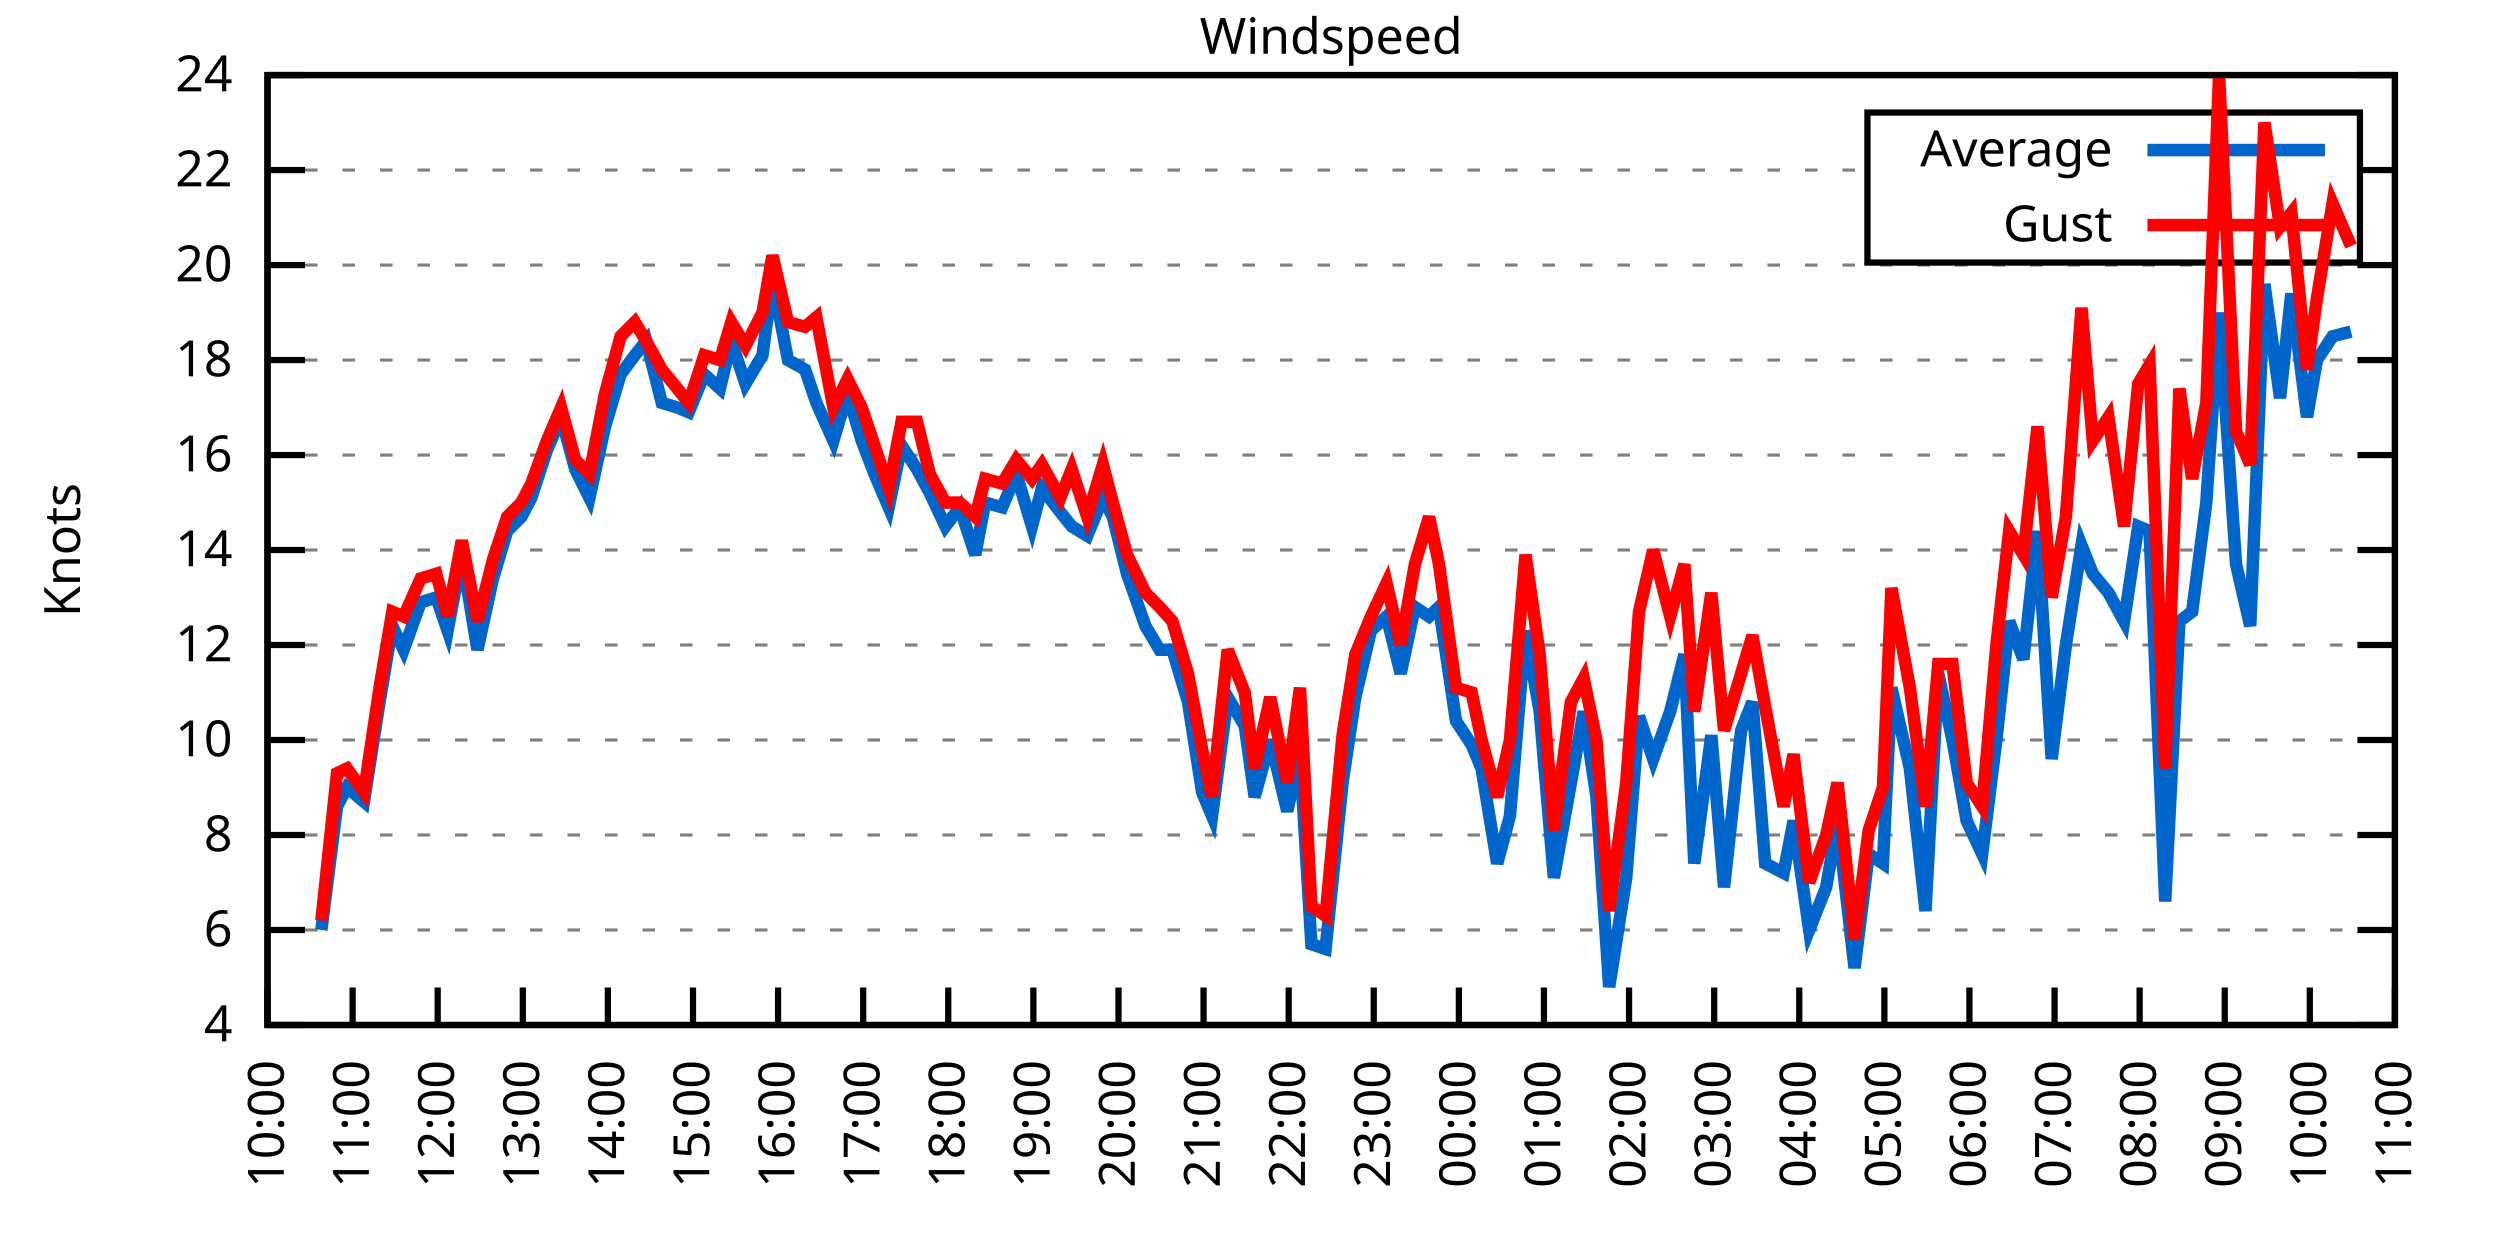
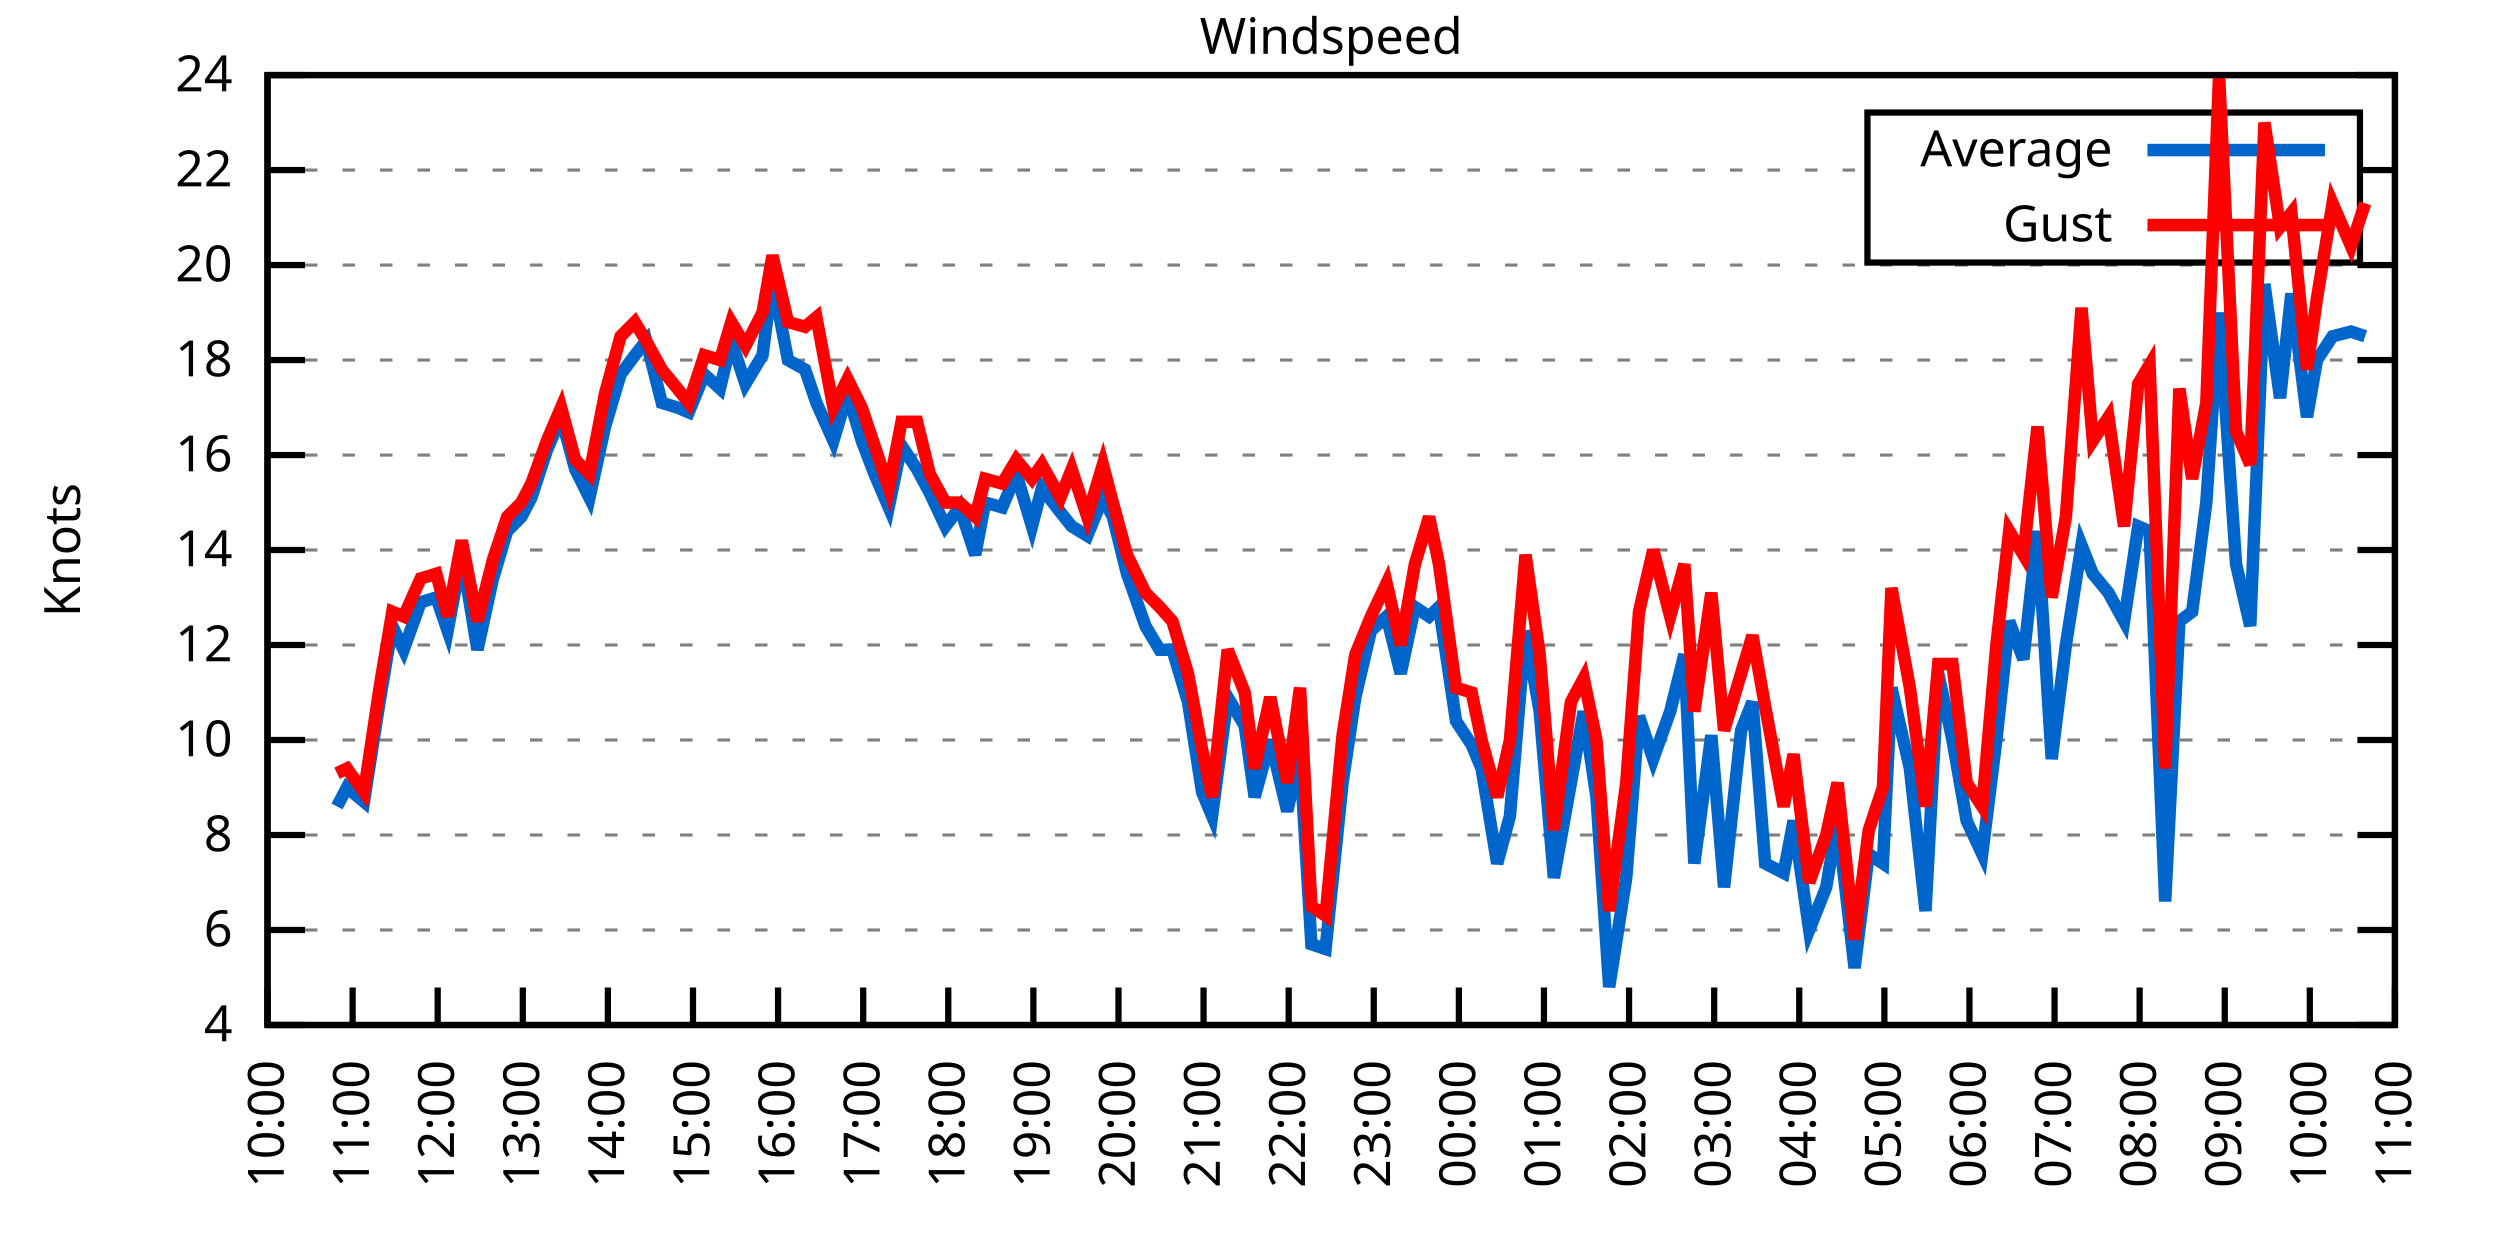
<svg xmlns="http://www.w3.org/2000/svg" xmlns:xlink="http://www.w3.org/1999/xlink" width="400" height="200" viewBox="0 0 400 200">
  <g id="gnuplot_canvas">
    <rect x="0" y="0" width="400" height="200" fill="none" />
    <defs>
      <circle id="gpDot" r="0.5" stroke-width="0.5" stroke="currentColor" />
      <path id="gpPt0" stroke-width="0.333" stroke="currentColor" d="M-1,0 h2 M0,-1 v2" />
      <path id="gpPt1" stroke-width="0.333" stroke="currentColor" d="M-1,-1 L1,1 M1,-1 L-1,1" />
      <path id="gpPt2" stroke-width="0.333" stroke="currentColor" d="M-1,0 L1,0 M0,-1 L0,1 M-1,-1 L1,1 M-1,1 L1,-1" />
      <rect id="gpPt3" stroke-width="0.333" stroke="currentColor" x="-1" y="-1" width="2" height="2" />
      <rect id="gpPt4" stroke-width="0.333" stroke="currentColor" fill="currentColor" x="-1" y="-1" width="2" height="2" />
      <circle id="gpPt5" stroke-width="0.333" stroke="currentColor" cx="0" cy="0" r="1" />
      <use xlink:href="#gpPt5" id="gpPt6" fill="currentColor" stroke="none" />
      <path id="gpPt7" stroke-width="0.333" stroke="currentColor" d="M0,-1.33 L-1.33,0.67 L1.33,0.67 z" />
      <use xlink:href="#gpPt7" id="gpPt8" fill="currentColor" stroke="none" />
      <use xlink:href="#gpPt7" id="gpPt9" stroke="currentColor" transform="rotate(180)" />
      <use xlink:href="#gpPt9" id="gpPt10" fill="currentColor" stroke="none" />
      <use xlink:href="#gpPt3" id="gpPt11" stroke="currentColor" transform="rotate(45)" />
      <use xlink:href="#gpPt11" id="gpPt12" fill="currentColor" stroke="none" />
      <path id="gpPt13" stroke-width="0.333" stroke="currentColor" d="M0,1.330 L1.265,0.411 L0.782,-1.067 L-0.782,-1.076 L-1.265,0.411 z" />
      <use xlink:href="#gpPt13" id="gpPt14" fill="currentColor" stroke="none" />
      <filter id="textbox" filterUnits="objectBoundingBox" x="0" y="0" height="1" width="1">
        <feFlood flood-color="white" flood-opacity="1" result="bgnd" />
        <feComposite in="SourceGraphic" in2="bgnd" operator="atop" />
      </filter>
      <filter id="greybox" filterUnits="objectBoundingBox" x="0" y="0" height="1" width="1">
        <feFlood flood-color="lightgrey" flood-opacity="1" result="grey" />
        <feComposite in="SourceGraphic" in2="grey" operator="atop" />
      </filter>
    </defs>
    <g fill="none" color="white" stroke="currentColor" stroke-width="1.00" stroke-linecap="butt" stroke-linejoin="miter">
</g>
    <g fill="none" color="black" stroke="currentColor" stroke-width="1.00" stroke-linecap="butt" stroke-linejoin="miter">
      <g stroke="none" shape-rendering="crispEdges">
        <polygon fill="rgb(255, 255, 255)" points="42.80,164.00 383.18,164.00 383.18,12.02 42.80,12.02 " />
      </g>
    </g>
    <g fill="none" color="black" stroke="currentColor" stroke-width="1.00" stroke-linecap="butt" stroke-linejoin="miter">
</g>
    <g fill="none" color="black" stroke="black" stroke-width="0.50" stroke-linecap="butt" stroke-linejoin="miter">
</g>
    <g fill="none" color="gray" stroke="currentColor" stroke-width="0.50" stroke-linecap="butt" stroke-linejoin="miter">
      <path stroke="gray" stroke-dasharray="2,4" class="gridline" d="M42.80,164.00 L383.19,164.00  " />
    </g>
    <g fill="none" color="gray" stroke="gray" stroke-width="1.00" stroke-linecap="butt" stroke-linejoin="miter">
</g>
    <g fill="none" color="black" stroke="currentColor" stroke-width="1.00" stroke-linecap="butt" stroke-linejoin="miter">
      <path stroke="black" d="M42.80,164.00 L48.80,164.00 M383.19,164.00 L377.19,164.00  " />
      <g transform="translate(37.20,166.60)" stroke="none" fill="black" font-family="Sans" font-size="8.00" text-anchor="end">
        <text>
          <tspan font-family="Sans"> 4</tspan>
        </text>
      </g>
    </g>
    <g fill="none" color="black" stroke="currentColor" stroke-width="1.00" stroke-linecap="butt" stroke-linejoin="miter">
</g>
    <g fill="none" color="black" stroke="black" stroke-width="0.50" stroke-linecap="butt" stroke-linejoin="miter">
</g>
    <g fill="none" color="gray" stroke="currentColor" stroke-width="0.50" stroke-linecap="butt" stroke-linejoin="miter">
      <path stroke="gray" stroke-dasharray="2,4" class="gridline" d="M42.80,148.80 L383.19,148.80  " />
    </g>
    <g fill="none" color="gray" stroke="gray" stroke-width="1.00" stroke-linecap="butt" stroke-linejoin="miter">
</g>
    <g fill="none" color="black" stroke="currentColor" stroke-width="1.00" stroke-linecap="butt" stroke-linejoin="miter">
      <path stroke="black" d="M42.80,148.80 L48.80,148.80 M383.19,148.80 L377.19,148.80  " />
      <g transform="translate(37.20,151.40)" stroke="none" fill="black" font-family="Sans" font-size="8.00" text-anchor="end">
        <text>
          <tspan font-family="Sans"> 6</tspan>
        </text>
      </g>
    </g>
    <g fill="none" color="black" stroke="currentColor" stroke-width="1.00" stroke-linecap="butt" stroke-linejoin="miter">
</g>
    <g fill="none" color="black" stroke="black" stroke-width="0.50" stroke-linecap="butt" stroke-linejoin="miter">
</g>
    <g fill="none" color="gray" stroke="currentColor" stroke-width="0.50" stroke-linecap="butt" stroke-linejoin="miter">
      <path stroke="gray" stroke-dasharray="2,4" class="gridline" d="M42.80,133.60 L383.19,133.60  " />
    </g>
    <g fill="none" color="gray" stroke="gray" stroke-width="1.00" stroke-linecap="butt" stroke-linejoin="miter">
</g>
    <g fill="none" color="black" stroke="currentColor" stroke-width="1.00" stroke-linecap="butt" stroke-linejoin="miter">
      <path stroke="black" d="M42.80,133.60 L48.80,133.60 M383.19,133.60 L377.19,133.60  " />
      <g transform="translate(37.20,136.20)" stroke="none" fill="black" font-family="Sans" font-size="8.00" text-anchor="end">
        <text>
          <tspan font-family="Sans"> 8</tspan>
        </text>
      </g>
    </g>
    <g fill="none" color="black" stroke="currentColor" stroke-width="1.00" stroke-linecap="butt" stroke-linejoin="miter">
</g>
    <g fill="none" color="black" stroke="black" stroke-width="0.50" stroke-linecap="butt" stroke-linejoin="miter">
</g>
    <g fill="none" color="gray" stroke="currentColor" stroke-width="0.50" stroke-linecap="butt" stroke-linejoin="miter">
      <path stroke="gray" stroke-dasharray="2,4" class="gridline" d="M42.80,118.40 L383.19,118.40  " />
    </g>
    <g fill="none" color="gray" stroke="gray" stroke-width="1.00" stroke-linecap="butt" stroke-linejoin="miter">
</g>
    <g fill="none" color="black" stroke="currentColor" stroke-width="1.00" stroke-linecap="butt" stroke-linejoin="miter">
      <path stroke="black" d="M42.80,118.40 L48.80,118.40 M383.19,118.40 L377.19,118.40  " />
      <g transform="translate(37.20,121.00)" stroke="none" fill="black" font-family="Sans" font-size="8.00" text-anchor="end">
        <text>
          <tspan font-family="Sans"> 10</tspan>
        </text>
      </g>
    </g>
    <g fill="none" color="black" stroke="currentColor" stroke-width="1.00" stroke-linecap="butt" stroke-linejoin="miter">
</g>
    <g fill="none" color="black" stroke="black" stroke-width="0.50" stroke-linecap="butt" stroke-linejoin="miter">
</g>
    <g fill="none" color="gray" stroke="currentColor" stroke-width="0.50" stroke-linecap="butt" stroke-linejoin="miter">
      <path stroke="gray" stroke-dasharray="2,4" class="gridline" d="M42.80,103.20 L383.19,103.20  " />
    </g>
    <g fill="none" color="gray" stroke="gray" stroke-width="1.00" stroke-linecap="butt" stroke-linejoin="miter">
</g>
    <g fill="none" color="black" stroke="currentColor" stroke-width="1.00" stroke-linecap="butt" stroke-linejoin="miter">
      <path stroke="black" d="M42.80,103.20 L48.80,103.20 M383.19,103.20 L377.19,103.20  " />
      <g transform="translate(37.20,105.80)" stroke="none" fill="black" font-family="Sans" font-size="8.00" text-anchor="end">
        <text>
          <tspan font-family="Sans"> 12</tspan>
        </text>
      </g>
    </g>
    <g fill="none" color="black" stroke="currentColor" stroke-width="1.00" stroke-linecap="butt" stroke-linejoin="miter">
</g>
    <g fill="none" color="black" stroke="black" stroke-width="0.50" stroke-linecap="butt" stroke-linejoin="miter">
</g>
    <g fill="none" color="gray" stroke="currentColor" stroke-width="0.50" stroke-linecap="butt" stroke-linejoin="miter">
      <path stroke="gray" stroke-dasharray="2,4" class="gridline" d="M42.80,88.00 L383.19,88.00  " />
    </g>
    <g fill="none" color="gray" stroke="gray" stroke-width="1.00" stroke-linecap="butt" stroke-linejoin="miter">
</g>
    <g fill="none" color="black" stroke="currentColor" stroke-width="1.00" stroke-linecap="butt" stroke-linejoin="miter">
      <path stroke="black" d="M42.80,88.00 L48.80,88.00 M383.19,88.00 L377.19,88.00  " />
      <g transform="translate(37.20,90.60)" stroke="none" fill="black" font-family="Sans" font-size="8.00" text-anchor="end">
        <text>
          <tspan font-family="Sans"> 14</tspan>
        </text>
      </g>
    </g>
    <g fill="none" color="black" stroke="currentColor" stroke-width="1.00" stroke-linecap="butt" stroke-linejoin="miter">
</g>
    <g fill="none" color="black" stroke="black" stroke-width="0.50" stroke-linecap="butt" stroke-linejoin="miter">
</g>
    <g fill="none" color="gray" stroke="currentColor" stroke-width="0.50" stroke-linecap="butt" stroke-linejoin="miter">
      <path stroke="gray" stroke-dasharray="2,4" class="gridline" d="M42.80,72.81 L383.19,72.81  " />
    </g>
    <g fill="none" color="gray" stroke="gray" stroke-width="1.00" stroke-linecap="butt" stroke-linejoin="miter">
</g>
    <g fill="none" color="black" stroke="currentColor" stroke-width="1.00" stroke-linecap="butt" stroke-linejoin="miter">
      <path stroke="black" d="M42.80,72.81 L48.80,72.81 M383.19,72.81 L377.19,72.81  " />
      <g transform="translate(37.20,75.41)" stroke="none" fill="black" font-family="Sans" font-size="8.00" text-anchor="end">
        <text>
          <tspan font-family="Sans"> 16</tspan>
        </text>
      </g>
    </g>
    <g fill="none" color="black" stroke="currentColor" stroke-width="1.00" stroke-linecap="butt" stroke-linejoin="miter">
</g>
    <g fill="none" color="black" stroke="black" stroke-width="0.50" stroke-linecap="butt" stroke-linejoin="miter">
</g>
    <g fill="none" color="gray" stroke="currentColor" stroke-width="0.50" stroke-linecap="butt" stroke-linejoin="miter">
      <path stroke="gray" stroke-dasharray="2,4" class="gridline" d="M42.80,57.61 L383.19,57.61  " />
    </g>
    <g fill="none" color="gray" stroke="gray" stroke-width="1.00" stroke-linecap="butt" stroke-linejoin="miter">
</g>
    <g fill="none" color="black" stroke="currentColor" stroke-width="1.00" stroke-linecap="butt" stroke-linejoin="miter">
      <path stroke="black" d="M42.80,57.61 L48.80,57.61 M383.19,57.61 L377.19,57.61  " />
      <g transform="translate(37.20,60.21)" stroke="none" fill="black" font-family="Sans" font-size="8.00" text-anchor="end">
        <text>
          <tspan font-family="Sans"> 18</tspan>
        </text>
      </g>
    </g>
    <g fill="none" color="black" stroke="currentColor" stroke-width="1.00" stroke-linecap="butt" stroke-linejoin="miter">
</g>
    <g fill="none" color="black" stroke="black" stroke-width="0.50" stroke-linecap="butt" stroke-linejoin="miter">
</g>
    <g fill="none" color="gray" stroke="currentColor" stroke-width="0.50" stroke-linecap="butt" stroke-linejoin="miter">
      <path stroke="gray" stroke-dasharray="2,4" class="gridline" d="M42.80,42.41 L383.19,42.41  " />
    </g>
    <g fill="none" color="gray" stroke="gray" stroke-width="1.00" stroke-linecap="butt" stroke-linejoin="miter">
</g>
    <g fill="none" color="black" stroke="currentColor" stroke-width="1.00" stroke-linecap="butt" stroke-linejoin="miter">
      <path stroke="black" d="M42.80,42.41 L48.80,42.41 M383.19,42.41 L377.19,42.41  " />
      <g transform="translate(37.20,45.01)" stroke="none" fill="black" font-family="Sans" font-size="8.00" text-anchor="end">
        <text>
          <tspan font-family="Sans"> 20</tspan>
        </text>
      </g>
    </g>
    <g fill="none" color="black" stroke="currentColor" stroke-width="1.00" stroke-linecap="butt" stroke-linejoin="miter">
</g>
    <g fill="none" color="black" stroke="black" stroke-width="0.50" stroke-linecap="butt" stroke-linejoin="miter">
</g>
    <g fill="none" color="gray" stroke="currentColor" stroke-width="0.50" stroke-linecap="butt" stroke-linejoin="miter">
      <path stroke="gray" stroke-dasharray="2,4" class="gridline" d="M42.80,27.21 L298.79,27.21 M377.59,27.21 L383.19,27.21  " />
    </g>
    <g fill="none" color="gray" stroke="gray" stroke-width="1.00" stroke-linecap="butt" stroke-linejoin="miter">
</g>
    <g fill="none" color="black" stroke="currentColor" stroke-width="1.00" stroke-linecap="butt" stroke-linejoin="miter">
      <path stroke="black" d="M42.80,27.21 L48.80,27.21 M383.19,27.21 L377.19,27.21  " />
      <g transform="translate(37.20,29.81)" stroke="none" fill="black" font-family="Sans" font-size="8.00" text-anchor="end">
        <text>
          <tspan font-family="Sans"> 22</tspan>
        </text>
      </g>
    </g>
    <g fill="none" color="black" stroke="currentColor" stroke-width="1.00" stroke-linecap="butt" stroke-linejoin="miter">
</g>
    <g fill="none" color="black" stroke="black" stroke-width="0.50" stroke-linecap="butt" stroke-linejoin="miter">
</g>
    <g fill="none" color="gray" stroke="currentColor" stroke-width="0.50" stroke-linecap="butt" stroke-linejoin="miter">
      <path stroke="gray" stroke-dasharray="2,4" class="gridline" d="M42.80,12.01 L383.19,12.01  " />
    </g>
    <g fill="none" color="gray" stroke="gray" stroke-width="1.00" stroke-linecap="butt" stroke-linejoin="miter">
</g>
    <g fill="none" color="black" stroke="currentColor" stroke-width="1.00" stroke-linecap="butt" stroke-linejoin="miter">
      <path stroke="black" d="M42.80,12.01 L48.80,12.01 M383.19,12.01 L377.19,12.01  " />
      <g transform="translate(37.20,14.61)" stroke="none" fill="black" font-family="Sans" font-size="8.00" text-anchor="end">
        <text>
          <tspan font-family="Sans"> 24</tspan>
        </text>
      </g>
    </g>
    <g fill="none" color="black" stroke="currentColor" stroke-width="1.00" stroke-linecap="butt" stroke-linejoin="miter">
      <path stroke="black" d="M42.80,164.00 L42.80,158.00  " />
      <g transform="translate(45.40,169.60) rotate(270.00)" stroke="none" fill="black" font-family="Sans" font-size="8.00" text-anchor="end">
        <text>
          <tspan font-family="Sans">10:00</tspan>
        </text>
      </g>
    </g>
    <g fill="none" color="black" stroke="currentColor" stroke-width="1.00" stroke-linecap="butt" stroke-linejoin="miter">
      <path stroke="black" d="M56.42,164.00 L56.42,158.00  " />
      <g transform="translate(59.02,169.60) rotate(270.00)" stroke="none" fill="black" font-family="Sans" font-size="8.00" text-anchor="end">
        <text>
          <tspan font-family="Sans">11:00</tspan>
        </text>
      </g>
    </g>
    <g fill="none" color="black" stroke="currentColor" stroke-width="1.00" stroke-linecap="butt" stroke-linejoin="miter">
      <path stroke="black" d="M70.03,164.00 L70.03,158.00  " />
      <g transform="translate(72.63,169.60) rotate(270.00)" stroke="none" fill="black" font-family="Sans" font-size="8.00" text-anchor="end">
        <text>
          <tspan font-family="Sans">12:00</tspan>
        </text>
      </g>
    </g>
    <g fill="none" color="black" stroke="currentColor" stroke-width="1.00" stroke-linecap="butt" stroke-linejoin="miter">
      <path stroke="black" d="M83.65,164.00 L83.65,158.00  " />
      <g transform="translate(86.25,169.60) rotate(270.00)" stroke="none" fill="black" font-family="Sans" font-size="8.00" text-anchor="end">
        <text>
          <tspan font-family="Sans">13:00</tspan>
        </text>
      </g>
    </g>
    <g fill="none" color="black" stroke="currentColor" stroke-width="1.00" stroke-linecap="butt" stroke-linejoin="miter">
      <path stroke="black" d="M97.26,164.00 L97.26,158.00  " />
      <g transform="translate(99.86,169.60) rotate(270.00)" stroke="none" fill="black" font-family="Sans" font-size="8.00" text-anchor="end">
        <text>
          <tspan font-family="Sans">14:00</tspan>
        </text>
      </g>
    </g>
    <g fill="none" color="black" stroke="currentColor" stroke-width="1.00" stroke-linecap="butt" stroke-linejoin="miter">
      <path stroke="black" d="M110.88,164.00 L110.88,158.00  " />
      <g transform="translate(113.48,169.60) rotate(270.00)" stroke="none" fill="black" font-family="Sans" font-size="8.00" text-anchor="end">
        <text>
          <tspan font-family="Sans">15:00</tspan>
        </text>
      </g>
    </g>
    <g fill="none" color="black" stroke="currentColor" stroke-width="1.00" stroke-linecap="butt" stroke-linejoin="miter">
      <path stroke="black" d="M124.49,164.00 L124.49,158.00  " />
      <g transform="translate(127.09,169.60) rotate(270.00)" stroke="none" fill="black" font-family="Sans" font-size="8.00" text-anchor="end">
        <text>
          <tspan font-family="Sans">16:00</tspan>
        </text>
      </g>
    </g>
    <g fill="none" color="black" stroke="currentColor" stroke-width="1.00" stroke-linecap="butt" stroke-linejoin="miter">
      <path stroke="black" d="M138.11,164.00 L138.11,158.00  " />
      <g transform="translate(140.71,169.60) rotate(270.00)" stroke="none" fill="black" font-family="Sans" font-size="8.00" text-anchor="end">
        <text>
          <tspan font-family="Sans">17:00</tspan>
        </text>
      </g>
    </g>
    <g fill="none" color="black" stroke="currentColor" stroke-width="1.00" stroke-linecap="butt" stroke-linejoin="miter">
      <path stroke="black" d="M151.72,164.00 L151.72,158.00  " />
      <g transform="translate(154.32,169.60) rotate(270.00)" stroke="none" fill="black" font-family="Sans" font-size="8.00" text-anchor="end">
        <text>
          <tspan font-family="Sans">18:00</tspan>
        </text>
      </g>
    </g>
    <g fill="none" color="black" stroke="currentColor" stroke-width="1.00" stroke-linecap="butt" stroke-linejoin="miter">
      <path stroke="black" d="M165.34,164.00 L165.34,158.00  " />
      <g transform="translate(167.94,169.60) rotate(270.00)" stroke="none" fill="black" font-family="Sans" font-size="8.00" text-anchor="end">
        <text>
          <tspan font-family="Sans">19:00</tspan>
        </text>
      </g>
    </g>
    <g fill="none" color="black" stroke="currentColor" stroke-width="1.00" stroke-linecap="butt" stroke-linejoin="miter">
      <path stroke="black" d="M178.96,164.00 L178.96,158.00  " />
      <g transform="translate(181.56,169.60) rotate(270.00)" stroke="none" fill="black" font-family="Sans" font-size="8.00" text-anchor="end">
        <text>
          <tspan font-family="Sans">20:00</tspan>
        </text>
      </g>
    </g>
    <g fill="none" color="black" stroke="currentColor" stroke-width="1.00" stroke-linecap="butt" stroke-linejoin="miter">
      <path stroke="black" d="M192.57,164.00 L192.57,158.00  " />
      <g transform="translate(195.17,169.60) rotate(270.00)" stroke="none" fill="black" font-family="Sans" font-size="8.00" text-anchor="end">
        <text>
          <tspan font-family="Sans">21:00</tspan>
        </text>
      </g>
    </g>
    <g fill="none" color="black" stroke="currentColor" stroke-width="1.00" stroke-linecap="butt" stroke-linejoin="miter">
      <path stroke="black" d="M206.19,164.00 L206.19,158.00  " />
      <g transform="translate(208.79,169.60) rotate(270.00)" stroke="none" fill="black" font-family="Sans" font-size="8.00" text-anchor="end">
        <text>
          <tspan font-family="Sans">22:00</tspan>
        </text>
      </g>
    </g>
    <g fill="none" color="black" stroke="currentColor" stroke-width="1.00" stroke-linecap="butt" stroke-linejoin="miter">
      <path stroke="black" d="M219.80,164.00 L219.80,158.00  " />
      <g transform="translate(222.40,169.60) rotate(270.00)" stroke="none" fill="black" font-family="Sans" font-size="8.00" text-anchor="end">
        <text>
          <tspan font-family="Sans">23:00</tspan>
        </text>
      </g>
    </g>
    <g fill="none" color="black" stroke="currentColor" stroke-width="1.00" stroke-linecap="butt" stroke-linejoin="miter">
      <path stroke="black" d="M233.42,164.00 L233.42,158.00  " />
      <g transform="translate(236.02,169.60) rotate(270.00)" stroke="none" fill="black" font-family="Sans" font-size="8.00" text-anchor="end">
        <text>
          <tspan font-family="Sans">00:00</tspan>
        </text>
      </g>
    </g>
    <g fill="none" color="black" stroke="currentColor" stroke-width="1.00" stroke-linecap="butt" stroke-linejoin="miter">
      <path stroke="black" d="M247.03,164.00 L247.03,158.00  " />
      <g transform="translate(249.63,169.60) rotate(270.00)" stroke="none" fill="black" font-family="Sans" font-size="8.00" text-anchor="end">
        <text>
          <tspan font-family="Sans">01:00</tspan>
        </text>
      </g>
    </g>
    <g fill="none" color="black" stroke="currentColor" stroke-width="1.00" stroke-linecap="butt" stroke-linejoin="miter">
      <path stroke="black" d="M260.65,164.00 L260.65,158.00  " />
      <g transform="translate(263.25,169.60) rotate(270.00)" stroke="none" fill="black" font-family="Sans" font-size="8.00" text-anchor="end">
        <text>
          <tspan font-family="Sans">02:00</tspan>
        </text>
      </g>
    </g>
    <g fill="none" color="black" stroke="currentColor" stroke-width="1.00" stroke-linecap="butt" stroke-linejoin="miter">
      <path stroke="black" d="M274.27,164.00 L274.27,158.00  " />
      <g transform="translate(276.87,169.60) rotate(270.00)" stroke="none" fill="black" font-family="Sans" font-size="8.00" text-anchor="end">
        <text>
          <tspan font-family="Sans">03:00</tspan>
        </text>
      </g>
    </g>
    <g fill="none" color="black" stroke="currentColor" stroke-width="1.00" stroke-linecap="butt" stroke-linejoin="miter">
      <path stroke="black" d="M287.88,164.00 L287.88,158.00  " />
      <g transform="translate(290.48,169.60) rotate(270.00)" stroke="none" fill="black" font-family="Sans" font-size="8.00" text-anchor="end">
        <text>
          <tspan font-family="Sans">04:00</tspan>
        </text>
      </g>
    </g>
    <g fill="none" color="black" stroke="currentColor" stroke-width="1.00" stroke-linecap="butt" stroke-linejoin="miter">
      <path stroke="black" d="M301.50,164.00 L301.50,158.00  " />
      <g transform="translate(304.10,169.60) rotate(270.00)" stroke="none" fill="black" font-family="Sans" font-size="8.00" text-anchor="end">
        <text>
          <tspan font-family="Sans">05:00</tspan>
        </text>
      </g>
    </g>
    <g fill="none" color="black" stroke="currentColor" stroke-width="1.00" stroke-linecap="butt" stroke-linejoin="miter">
      <path stroke="black" d="M315.11,164.00 L315.11,158.00  " />
      <g transform="translate(317.71,169.60) rotate(270.00)" stroke="none" fill="black" font-family="Sans" font-size="8.00" text-anchor="end">
        <text>
          <tspan font-family="Sans">06:00</tspan>
        </text>
      </g>
    </g>
    <g fill="none" color="black" stroke="currentColor" stroke-width="1.00" stroke-linecap="butt" stroke-linejoin="miter">
      <path stroke="black" d="M328.73,164.00 L328.73,158.00  " />
      <g transform="translate(331.33,169.60) rotate(270.00)" stroke="none" fill="black" font-family="Sans" font-size="8.00" text-anchor="end">
        <text>
          <tspan font-family="Sans">07:00</tspan>
        </text>
      </g>
    </g>
    <g fill="none" color="black" stroke="currentColor" stroke-width="1.00" stroke-linecap="butt" stroke-linejoin="miter">
      <path stroke="black" d="M342.34,164.00 L342.34,158.00  " />
      <g transform="translate(344.94,169.60) rotate(270.00)" stroke="none" fill="black" font-family="Sans" font-size="8.00" text-anchor="end">
        <text>
          <tspan font-family="Sans">08:00</tspan>
        </text>
      </g>
    </g>
    <g fill="none" color="black" stroke="currentColor" stroke-width="1.00" stroke-linecap="butt" stroke-linejoin="miter">
      <path stroke="black" d="M355.96,164.00 L355.96,158.00  " />
      <g transform="translate(358.56,169.60) rotate(270.00)" stroke="none" fill="black" font-family="Sans" font-size="8.00" text-anchor="end">
        <text>
          <tspan font-family="Sans">09:00</tspan>
        </text>
      </g>
    </g>
    <g fill="none" color="black" stroke="currentColor" stroke-width="1.00" stroke-linecap="butt" stroke-linejoin="miter">
      <path stroke="black" d="M369.57,164.00 L369.57,158.00  " />
      <g transform="translate(372.17,169.60) rotate(270.00)" stroke="none" fill="black" font-family="Sans" font-size="8.00" text-anchor="end">
        <text>
          <tspan font-family="Sans">10:00</tspan>
        </text>
      </g>
    </g>
    <g fill="none" color="black" stroke="currentColor" stroke-width="1.00" stroke-linecap="butt" stroke-linejoin="miter">
      <path stroke="black" d="M383.19,164.00 L383.19,158.00  " />
      <g transform="translate(385.79,169.60) rotate(270.00)" stroke="none" fill="black" font-family="Sans" font-size="8.00" text-anchor="end">
        <text>
          <tspan font-family="Sans">11:00</tspan>
        </text>
      </g>
    </g>
    <g fill="none" color="black" stroke="currentColor" stroke-width="1.00" stroke-linecap="butt" stroke-linejoin="miter">
</g>
    <g fill="none" color="black" stroke="currentColor" stroke-width="1.00" stroke-linecap="butt" stroke-linejoin="miter">
      <path stroke="black" d="M42.80,12.01 L42.80,164.00 L383.19,164.00 L383.19,12.01 L42.80,12.01 Z  " />
    </g>
    <g fill="none" color="black" stroke="currentColor" stroke-width="1.00" stroke-linecap="butt" stroke-linejoin="miter">
</g>
    <g fill="none" color="black" stroke="currentColor" stroke-width="1.00" stroke-linecap="butt" stroke-linejoin="miter">
      <path stroke="black" d="M298.79,42.01 L298.79,18.01 L377.59,18.01 L377.59,42.01 L298.79,42.01 Z  " />
    </g>
    <g id="Windspeed_plot_1">
      <g fill="none" color="white" stroke="black" stroke-width="2.00" stroke-linecap="butt" stroke-linejoin="miter">
</g>
      <g fill="none" color="black" stroke="currentColor" stroke-width="2.00" stroke-linecap="butt" stroke-linejoin="miter">
        <g transform="translate(337.99,26.61)" stroke="none" fill="black" font-family="Sans" font-size="8.00" text-anchor="end">
          <text>
            <tspan font-family="Sans">Average</tspan>
          </text>
        </g>
      </g>
      <g fill="none" color="black" stroke="currentColor" stroke-width="2.00" stroke-linecap="butt" stroke-linejoin="miter">
-         <path stroke="rgb(  0, 102, 204)" d="M343.59,24.01 L371.99,24.01 M51.42,148.80 L53.92,129.04 L55.51,126.00 L58.23,128.28 L60.73,112.32 L62.77,100.16   L64.58,103.96 L67.31,96.36 L69.80,95.60 L71.62,100.92 L73.89,88.76 L76.39,103.96 L78.88,92.56 L81.15,84.97   L83.42,82.69 L85.01,79.65 L87.50,72.05 L89.77,66.73 L92.04,75.09 L94.31,79.65 L96.81,68.25 L99.30,59.89   L101.57,56.85 L103.39,54.57 L105.89,64.45 L108.38,65.21 L110.20,65.97 L112.69,59.89 L115.19,62.17 L117.01,54.57   L119.27,61.41 L122.00,56.85 L123.59,44.69 L126.08,57.61 L128.81,59.13 L130.62,64.45 L133.34,70.53 L135.61,62.93   L137.88,70.53 L139.92,75.85 L142.19,81.17 L144.24,71.29 L146.73,75.09 L148.77,78.89 L151.27,84.21 L153.54,81.17   L156.04,88.76 L157.62,80.41 L160.35,81.17 L162.62,75.85 L165.11,84.21 L166.70,78.13 L169.65,81.93 L171.47,84.21   L173.96,85.73 L176.46,79.65 L178.05,82.69 L180.32,91.80 L183.27,100.16 L185.54,103.96 L187.58,103.96 L190.08,112.32   L192.34,126.76 L193.93,130.56 L196.43,111.56 L199.15,116.12 L200.74,127.52 L203.24,118.40 L205.96,129.80 L208.00,120.68   L209.82,151.08 L212.09,151.84 L214.81,125.24 L216.85,111.56 L219.35,100.92 L221.85,98.64 L224.11,107.76 L226.38,97.12   L228.65,98.64 L230.24,97.12 L232.96,115.36 L235.46,119.16 L237.05,122.96 L239.55,138.16 L241.59,130.56 L244.08,100.92   L246.35,113.84 L248.62,140.44 L251.35,125.24 L253.39,113.84 L255.43,127.52 L257.47,157.92 L260.20,140.44 L262.24,114.60   L264.51,121.44 L267.23,113.84 L269.50,104.72 L271.09,138.16 L273.81,117.64 L275.85,141.96 L278.58,116.88 L280.39,112.32   L282.43,138.16 L285.38,139.68 L286.97,131.32 L289.47,148.80 L292.19,141.96 L294.01,131.32 L296.73,154.88 L299.00,136.64   L301.27,138.16 L302.63,110.04 L305.58,122.96 L308.08,145.76 L310.12,107.76 L312.39,118.40 L314.66,131.32 L317.15,136.64   L319.42,118.40 L321.47,99.40 L323.74,105.48 L326.00,84.97 L328.27,121.44 L330.54,103.20 L333.04,87.25 L334.85,91.80   L337.35,94.84 L339.85,99.40 L342.12,84.21 L343.93,84.97 L346.43,144.24 L348.70,99.40 L350.74,97.88 L353.01,80.41   L355.05,50.01 L357.77,90.28 L360.04,100.16 L362.31,45.45 L364.81,63.69 L366.62,46.97 L369.12,66.73 L370.71,57.61   L373.21,53.81 L376.16,53.05  " />
+         <path stroke="rgb(  0, 102, 204)" d="M343.59,24.01 L371.99,24.01 M53.92,129.04 L55.51,126.00 L58.23,128.28 L60.73,112.32 L62.77,100.16 L64.58,103.96   L67.31,96.36 L69.80,95.60 L71.62,100.92 L73.89,88.76 L76.39,103.96 L78.88,92.56 L81.15,84.97 L83.42,82.69   L85.01,79.65 L87.50,72.05 L89.77,66.73 L92.04,75.09 L94.31,79.65 L96.81,68.25 L99.30,59.89 L101.57,56.85   L103.39,54.57 L105.89,64.45 L108.38,65.21 L110.20,65.97 L112.69,59.89 L115.19,62.17 L117.01,54.57 L119.27,61.41   L122.00,56.85 L123.59,44.69 L126.08,57.61 L128.81,59.13 L130.62,64.45 L133.34,70.53 L135.61,62.93 L137.88,70.53   L139.92,75.85 L142.19,81.17 L144.24,71.29 L146.73,75.09 L148.77,78.89 L151.27,84.21 L153.54,81.17 L156.04,88.76   L157.62,80.41 L160.35,81.17 L162.62,75.85 L165.11,84.21 L166.70,78.13 L169.65,81.93 L171.47,84.21 L173.96,85.73   L176.46,79.65 L178.05,82.69 L180.32,91.80 L183.27,100.16 L185.54,103.96 L187.58,103.96 L190.08,112.32 L192.34,126.76   L193.93,130.56 L196.43,111.56 L199.15,116.12 L200.74,127.52 L203.24,118.40 L205.96,129.80 L208.00,120.68 L209.82,151.08   L212.09,151.84 L214.81,125.24 L216.85,111.56 L219.35,100.92 L221.85,98.64 L224.11,107.76 L226.38,97.12 L228.65,98.64   L230.24,97.12 L232.96,115.36 L235.46,119.16 L237.05,122.96 L239.55,138.16 L241.59,130.56 L244.08,100.92 L246.35,113.84   L248.62,140.44 L251.35,125.24 L253.39,113.84 L255.43,127.52 L257.47,157.92 L260.20,140.44 L262.24,114.60 L264.51,121.44   L267.23,113.84 L269.50,104.72 L271.09,138.16 L273.81,117.64 L275.85,141.96 L278.58,116.88 L280.39,112.32 L282.43,138.16   L285.38,139.68 L286.97,131.32 L289.47,148.80 L292.19,141.96 L294.01,131.32 L296.73,154.88 L299.00,136.64 L301.27,138.16   L302.63,110.04 L305.58,122.96 L308.08,145.76 L310.12,107.76 L312.39,118.40 L314.66,131.32 L317.15,136.64 L319.42,118.40   L321.47,99.40 L323.74,105.48 L326.00,84.97 L328.27,121.44 L330.54,103.20 L333.04,87.25 L334.85,91.80 L337.35,94.84   L339.85,99.40 L342.12,84.21 L343.93,84.97 L346.43,144.24 L348.70,99.40 L350.74,97.88 L353.01,80.41 L355.05,50.01   L357.77,90.28 L360.04,100.16 L362.31,45.45 L364.81,63.69 L366.62,46.97 L369.12,66.73 L370.71,57.61 L373.21,53.81   L376.16,53.05 L378.42,53.81  " />
      </g>
    </g>
    <g id="Windspeed_plot_2">
      <g fill="none" color="black" stroke="currentColor" stroke-width="2.00" stroke-linecap="butt" stroke-linejoin="miter">
        <g transform="translate(337.99,38.61)" stroke="none" fill="black" font-family="Sans" font-size="8.00" text-anchor="end">
          <text>
            <tspan font-family="Sans">Gust</tspan>
          </text>
        </g>
      </g>
      <g fill="none" color="black" stroke="currentColor" stroke-width="2.00" stroke-linecap="butt" stroke-linejoin="miter">
-         <path stroke="rgb(255,   0,   0)" d="M343.59,36.01 L371.99,36.01 M51.42,147.28 L53.92,123.72 L55.51,122.96 L58.23,126.76 L60.73,110.04 L62.77,97.88   L64.58,98.64 L67.31,92.56 L69.80,91.80 L71.62,98.64 L73.89,86.49 L76.39,99.40 L78.88,89.52 L81.15,82.69   L83.42,80.41 L85.01,77.37 L87.50,70.53 L89.77,65.21 L92.04,73.57 L94.31,75.85 L96.81,62.93 L99.30,53.81   L101.57,51.53 L103.39,54.57 L105.89,59.13 L108.38,62.17 L110.20,64.45 L112.69,56.85 L115.19,57.61 L117.01,51.53   L119.27,55.33 L122.00,50.01 L123.59,40.89 L126.08,51.53 L128.81,52.29 L130.62,50.77 L133.34,65.21 L135.61,60.65   L137.88,65.21 L139.92,71.29 L142.19,78.13 L144.24,67.49 L146.73,67.49 L148.77,75.85 L151.27,80.41 L153.54,80.41   L156.04,82.69 L157.62,76.61 L160.35,77.37 L162.62,73.57 L165.11,76.61 L166.70,74.33 L169.65,79.65 L171.47,75.09   L173.96,82.69 L176.46,74.33 L178.05,80.41 L180.32,88.76 L183.27,94.84 L185.54,97.12 L187.58,99.40 L190.08,107.76   L192.34,119.92 L193.93,127.52 L196.43,103.96 L199.15,110.80 L200.74,122.96 L203.24,111.56 L205.96,125.24 L208.00,110.04   L209.82,145.00 L212.09,146.52 L214.81,117.64 L216.85,104.72 L219.35,98.64 L221.85,93.32 L224.11,103.20 L226.38,90.28   L228.65,82.69 L230.24,90.28 L232.96,110.04 L235.46,110.80 L237.05,118.40 L239.55,127.52 L241.59,118.40 L244.08,88.76   L246.35,104.72 L248.62,132.84 L251.35,112.32 L253.39,108.52 L255.43,118.40 L257.47,145.76 L260.20,125.24 L262.24,97.88   L264.51,88.00 L267.23,98.64 L269.50,90.28 L271.09,113.84 L273.81,94.84 L275.85,116.88 L278.58,107.76 L280.39,101.68   L282.43,113.08 L285.38,129.04 L286.97,120.68 L289.47,141.20 L292.19,133.60 L294.01,125.24 L296.73,150.32 L299.00,132.84   L301.27,126.00 L302.63,94.08 L305.58,110.04 L308.08,129.04 L310.12,106.24 L312.39,106.24 L314.66,125.24 L317.15,129.04   L319.42,103.20 L321.47,84.97 L323.74,88.76 L326.00,68.25 L328.27,95.60 L330.54,82.69 L333.04,49.25 L334.85,70.53   L337.35,66.73 L339.85,84.21 L342.12,61.41 L343.93,58.37 L346.43,122.96 L348.70,62.17 L350.74,76.61 L353.01,64.45   L355.05,12.01 L357.77,69.01 L360.04,74.33 L362.31,19.61 L364.81,36.33 L366.62,34.05 L369.12,59.13 L370.71,47.73   L373.21,32.53 L376.16,39.37  " />
+         <path stroke="rgb(255,   0,   0)" d="M343.59,36.01 L371.99,36.01 M53.92,123.72 L55.51,122.96 L58.23,126.76 L60.73,110.04 L62.77,97.88 L64.58,98.64   L67.31,92.56 L69.80,91.80 L71.62,98.64 L73.89,86.49 L76.39,99.40 L78.88,89.52 L81.15,82.69 L83.42,80.41   L85.01,77.37 L87.50,70.53 L89.77,65.21 L92.04,73.57 L94.31,75.85 L96.81,62.93 L99.30,53.81 L101.57,51.53   L103.39,54.57 L105.89,59.13 L108.38,62.17 L110.20,64.45 L112.69,56.85 L115.19,57.61 L117.01,51.53 L119.27,55.33   L122.00,50.01 L123.59,40.89 L126.08,51.53 L128.81,52.29 L130.62,50.77 L133.34,65.21 L135.61,60.65 L137.88,65.21   L139.92,71.29 L142.19,78.13 L144.24,67.49 L146.73,67.49 L148.77,75.85 L151.27,80.41 L153.54,80.41 L156.04,82.69   L157.62,76.61 L160.35,77.37 L162.62,73.57 L165.11,76.61 L166.70,74.33 L169.65,79.65 L171.47,75.09 L173.96,82.69   L176.46,74.33 L178.05,80.41 L180.32,88.76 L183.27,94.84 L185.54,97.12 L187.58,99.40 L190.08,107.76 L192.34,119.92   L193.93,127.52 L196.43,103.96 L199.15,110.80 L200.74,122.96 L203.24,111.56 L205.96,125.24 L208.00,110.04 L209.82,145.00   L212.09,146.52 L214.81,117.64 L216.85,104.72 L219.35,98.64 L221.85,93.32 L224.11,103.20 L226.38,90.28 L228.65,82.69   L230.24,90.28 L232.96,110.04 L235.46,110.80 L237.05,118.40 L239.55,127.52 L241.59,118.40 L244.08,88.76 L246.35,104.72   L248.62,132.84 L251.35,112.32 L253.39,108.52 L255.43,118.40 L257.47,145.76 L260.20,125.24 L262.24,97.88 L264.51,88.00   L267.23,98.64 L269.50,90.28 L271.09,113.84 L273.81,94.84 L275.85,116.88 L278.58,107.76 L280.39,101.68 L282.43,113.08   L285.38,129.04 L286.97,120.68 L289.47,141.20 L292.19,133.60 L294.01,125.24 L296.73,150.32 L299.00,132.84 L301.27,126.00   L302.63,94.08 L305.58,110.04 L308.08,129.04 L310.12,106.24 L312.39,106.24 L314.66,125.24 L317.15,129.04 L319.42,103.20   L321.47,84.97 L323.74,88.76 L326.00,68.25 L328.27,95.60 L330.54,82.69 L333.04,49.25 L334.85,70.53 L337.35,66.73   L339.85,84.21 L342.12,61.41 L343.93,58.37 L346.43,122.96 L348.70,62.17 L350.74,76.61 L353.01,64.45 L355.05,12.01   L357.77,69.01 L360.04,74.33 L362.31,19.61 L364.81,36.33 L366.62,34.05 L369.12,59.13 L370.71,47.73 L373.21,32.53   L376.16,39.37 L378.42,32.53  " />
      </g>
    </g>
    <g fill="none" color="black" stroke="currentColor" stroke-width="2.00" stroke-linecap="butt" stroke-linejoin="miter">
</g>
    <g fill="none" color="black" stroke="black" stroke-width="1.00" stroke-linecap="butt" stroke-linejoin="miter">
</g>
    <g fill="none" color="black" stroke="currentColor" stroke-width="1.00" stroke-linecap="butt" stroke-linejoin="miter">
      <path stroke="black" d="M42.80,12.01 L42.80,164.00 L383.19,164.00 L383.19,12.01 L42.80,12.01 Z  " />
      <g transform="translate(12.80,88.01) rotate(270.00)" stroke="none" fill="black" font-family="Sans" font-size="8.00" text-anchor="middle">
        <text>
          <tspan font-family="Sans">Knots</tspan>
        </text>
      </g>
    </g>
    <g fill="none" color="black" stroke="currentColor" stroke-width="1.00" stroke-linecap="butt" stroke-linejoin="miter">
</g>
    <g fill="none" color="black" stroke="currentColor" stroke-width="1.00" stroke-linecap="butt" stroke-linejoin="miter">
      <g transform="translate(212.99,8.61)" stroke="none" fill="black" font-family="Sans" font-size="8.00" text-anchor="middle">
        <text>
          <tspan font-family="Sans">Windspeed</tspan>
        </text>
      </g>
    </g>
    <g fill="none" color="black" stroke="currentColor" stroke-width="1.00" stroke-linecap="butt" stroke-linejoin="miter">
</g>
  </g>
</svg>
